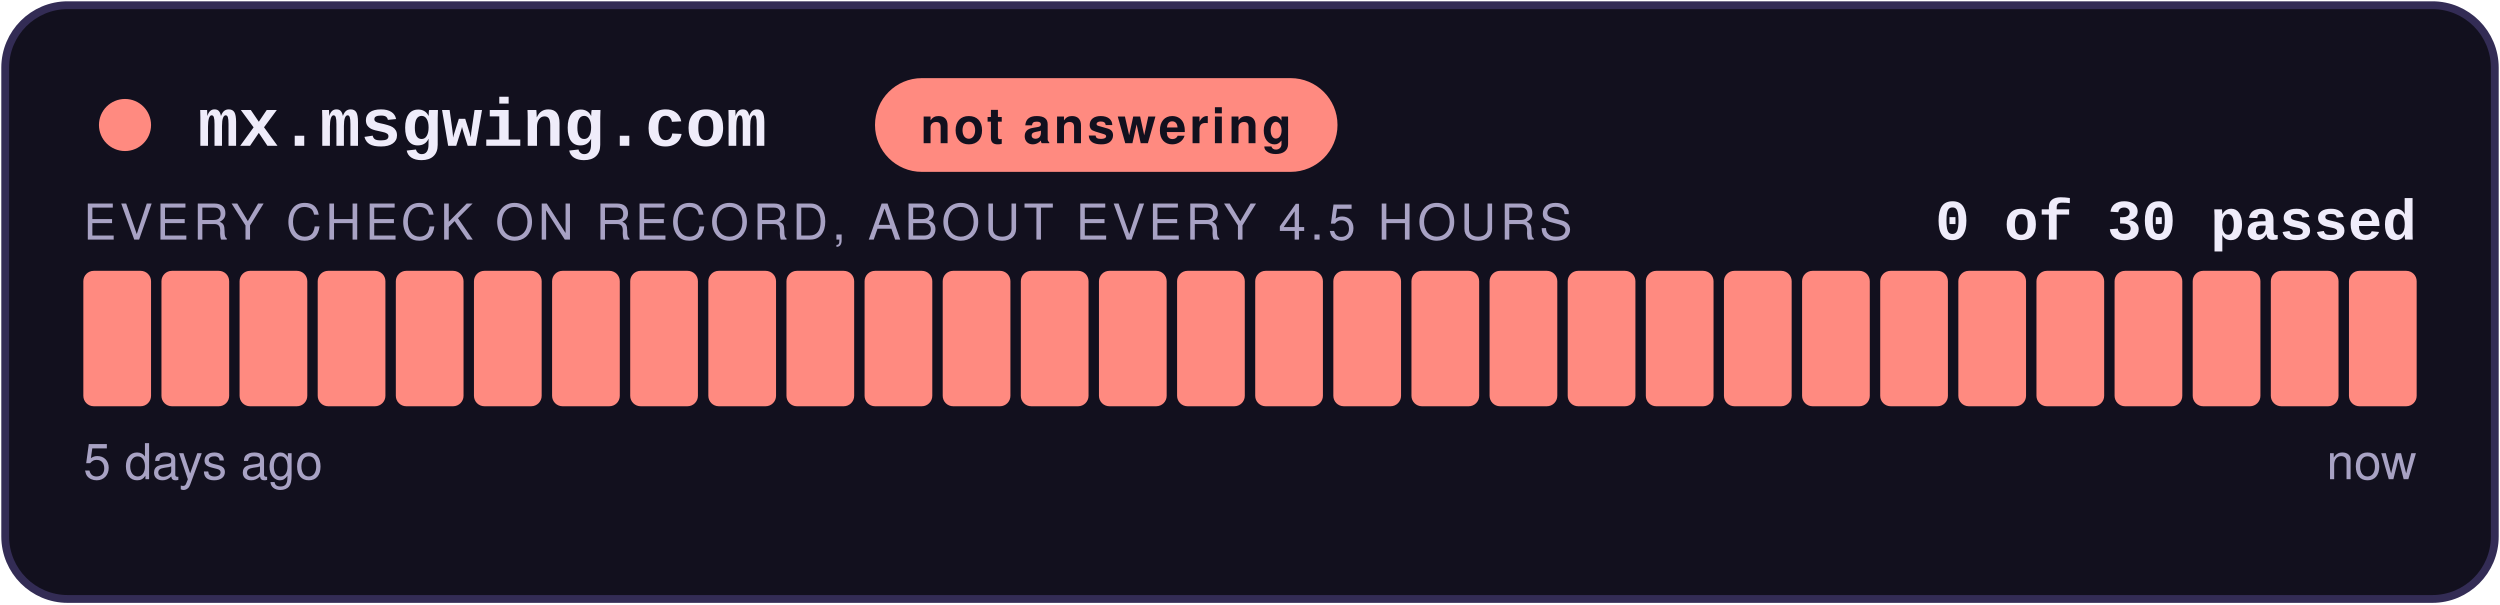
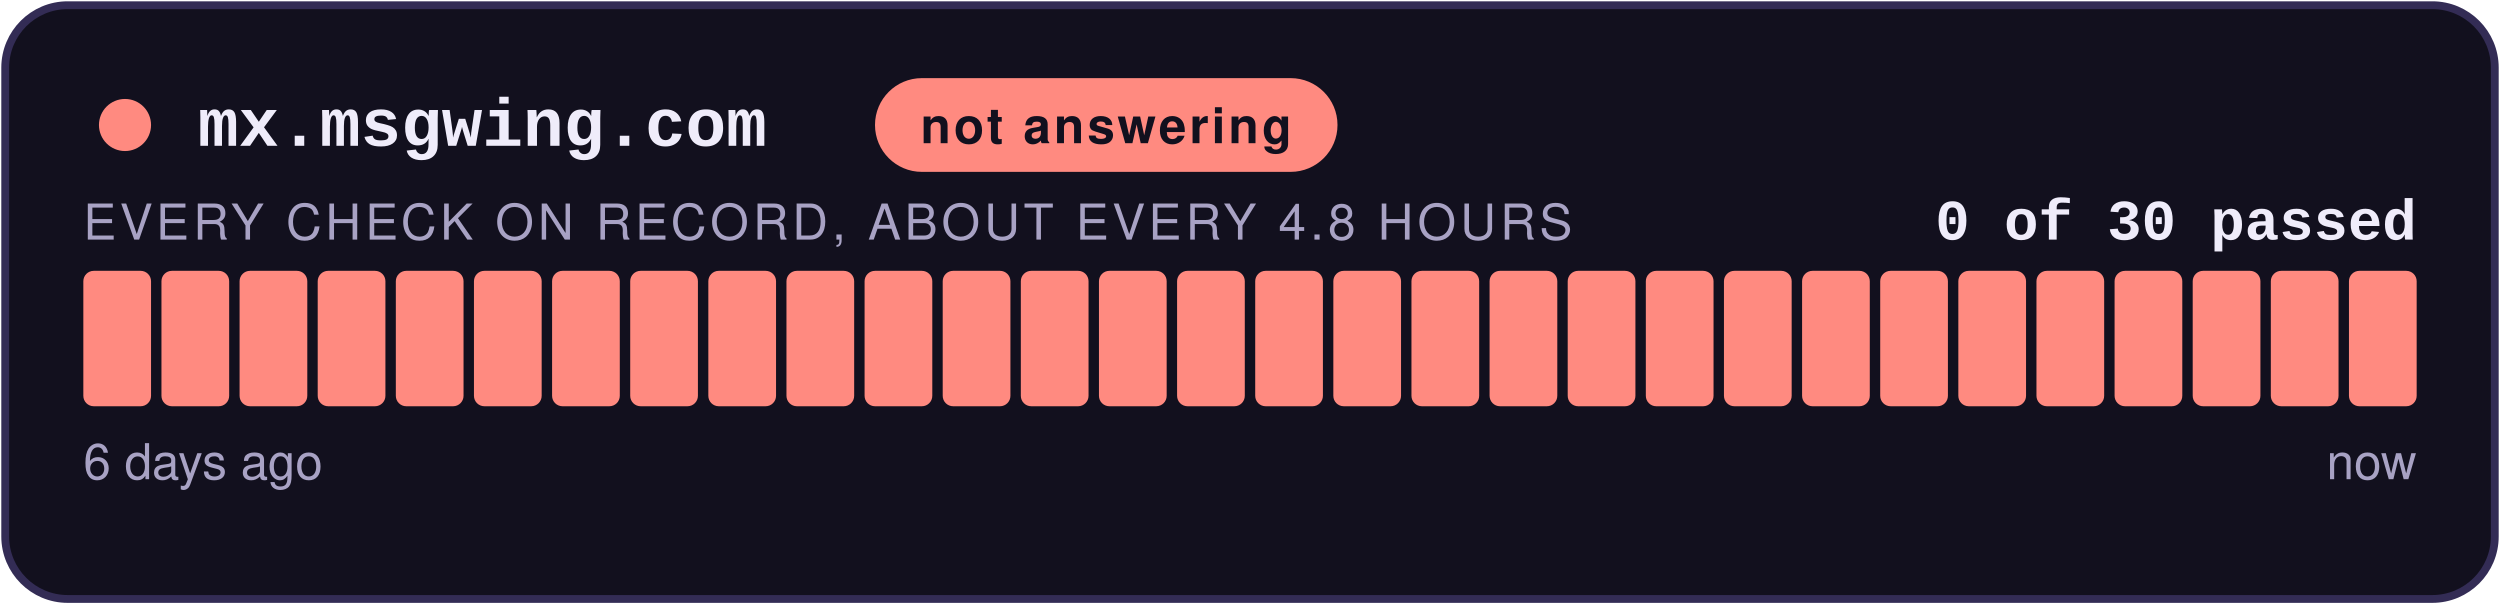
<svg xmlns="http://www.w3.org/2000/svg" width="480" height="116" viewBox="0 0 480 116" role="img" aria-label="not answering: 0 of 30 checks passed">
  <style>
    .teraz { animation: zu-puls 2.4s ease-in-out infinite; }
    @keyframes zu-puls { 0%, 100% { opacity: 1; } 50% { opacity: .45; } }
    @media (prefers-reduced-motion: reduce) { .teraz { animation: none; } }
  </style>
  <rect x="1" y="1" width="478" height="114" rx="12" fill="#12101E" stroke="#332C55" stroke-width="1.5" />
  <circle cx="24" cy="24" r="5" fill="#FF8A80" />
  <text x="38" y="28" font-family="Courier New,monospace" font-size="13" font-weight="700" fill="#EFECFA">mx.msgwing.com</text>
  <rect x="168" y="15" width="88.8" height="18" rx="9" fill="#FF8A80" />
  <text x="212.4" y="27.5" text-anchor="middle" font-family="-apple-system,Segoe UI,Helvetica,Arial,sans-serif" font-size="9.5" font-weight="700" fill="#12101E" letter-spacing="0.6">not answering</text>
  <text x="464" y="46" text-anchor="end" font-family="Courier New,monospace" font-size="11" font-weight="700" fill="#EFECFA">0 of 30 passed</text>
-   <text x="16" y="46" font-family="-apple-system,Segoe UI,Helvetica,Arial,sans-serif" font-size="9.5" fill="#A8A2C4" letter-spacing="0.8">EVERY CHECK ON RECORD, ABOUT EVERY 4.5 HOURS</text>
+   <text x="16" y="46" font-family="-apple-system,Segoe UI,Helvetica,Arial,sans-serif" font-size="9.5" fill="#A8A2C4" letter-spacing="0.8">EVERY CHECK ON RECORD, ABOUT EVERY 4.8 HOURS</text>
  <rect x="16.00" y="52" width="13.00" height="26" rx="2" fill="#FF8A80" />
  <rect x="31.00" y="52" width="13.00" height="26" rx="2" fill="#FF8A80" />
  <rect x="46.00" y="52" width="13.00" height="26" rx="2" fill="#FF8A80" />
  <rect x="61.00" y="52" width="13.00" height="26" rx="2" fill="#FF8A80" />
  <rect x="76.00" y="52" width="13.00" height="26" rx="2" fill="#FF8A80" />
  <rect x="91.00" y="52" width="13.00" height="26" rx="2" fill="#FF8A80" />
  <rect x="106.00" y="52" width="13.00" height="26" rx="2" fill="#FF8A80" />
  <rect x="121.00" y="52" width="13.00" height="26" rx="2" fill="#FF8A80" />
  <rect x="136.00" y="52" width="13.00" height="26" rx="2" fill="#FF8A80" />
  <rect x="151.00" y="52" width="13.00" height="26" rx="2" fill="#FF8A80" />
  <rect x="166.00" y="52" width="13.00" height="26" rx="2" fill="#FF8A80" />
  <rect x="181.00" y="52" width="13.00" height="26" rx="2" fill="#FF8A80" />
  <rect x="196.00" y="52" width="13.00" height="26" rx="2" fill="#FF8A80" />
  <rect x="211.00" y="52" width="13.00" height="26" rx="2" fill="#FF8A80" />
  <rect x="226.00" y="52" width="13.00" height="26" rx="2" fill="#FF8A80" />
  <rect x="241.00" y="52" width="13.00" height="26" rx="2" fill="#FF8A80" />
  <rect x="256.00" y="52" width="13.00" height="26" rx="2" fill="#FF8A80" />
  <rect x="271.00" y="52" width="13.00" height="26" rx="2" fill="#FF8A80" />
  <rect x="286.00" y="52" width="13.00" height="26" rx="2" fill="#FF8A80" />
  <rect x="301.00" y="52" width="13.00" height="26" rx="2" fill="#FF8A80" />
  <rect x="316.00" y="52" width="13.00" height="26" rx="2" fill="#FF8A80" />
  <rect x="331.00" y="52" width="13.00" height="26" rx="2" fill="#FF8A80" />
  <rect x="346.00" y="52" width="13.00" height="26" rx="2" fill="#FF8A80" />
  <rect x="361.00" y="52" width="13.00" height="26" rx="2" fill="#FF8A80" />
  <rect x="376.00" y="52" width="13.00" height="26" rx="2" fill="#FF8A80" />
  <rect x="391.00" y="52" width="13.00" height="26" rx="2" fill="#FF8A80" />
  <rect x="406.00" y="52" width="13.00" height="26" rx="2" fill="#FF8A80" />
  <rect x="421.00" y="52" width="13.00" height="26" rx="2" fill="#FF8A80" />
  <rect x="436.00" y="52" width="13.00" height="26" rx="2" fill="#FF8A80" />
  <rect x="451.00" y="52" width="13.00" height="26" rx="2" fill="#FF8A80" class="teraz" />
-   <text x="16" y="92" font-family="-apple-system,Segoe UI,Helvetica,Arial,sans-serif" font-size="9.5" fill="#A8A2C4">5 days ago</text>
+   <text x="16" y="92" font-family="-apple-system,Segoe UI,Helvetica,Arial,sans-serif" font-size="9.5" fill="#A8A2C4">6 days ago</text>
  <text x="464" y="92" text-anchor="end" font-family="-apple-system,Segoe UI,Helvetica,Arial,sans-serif" font-size="9.5" fill="#A8A2C4">now</text>
</svg>
